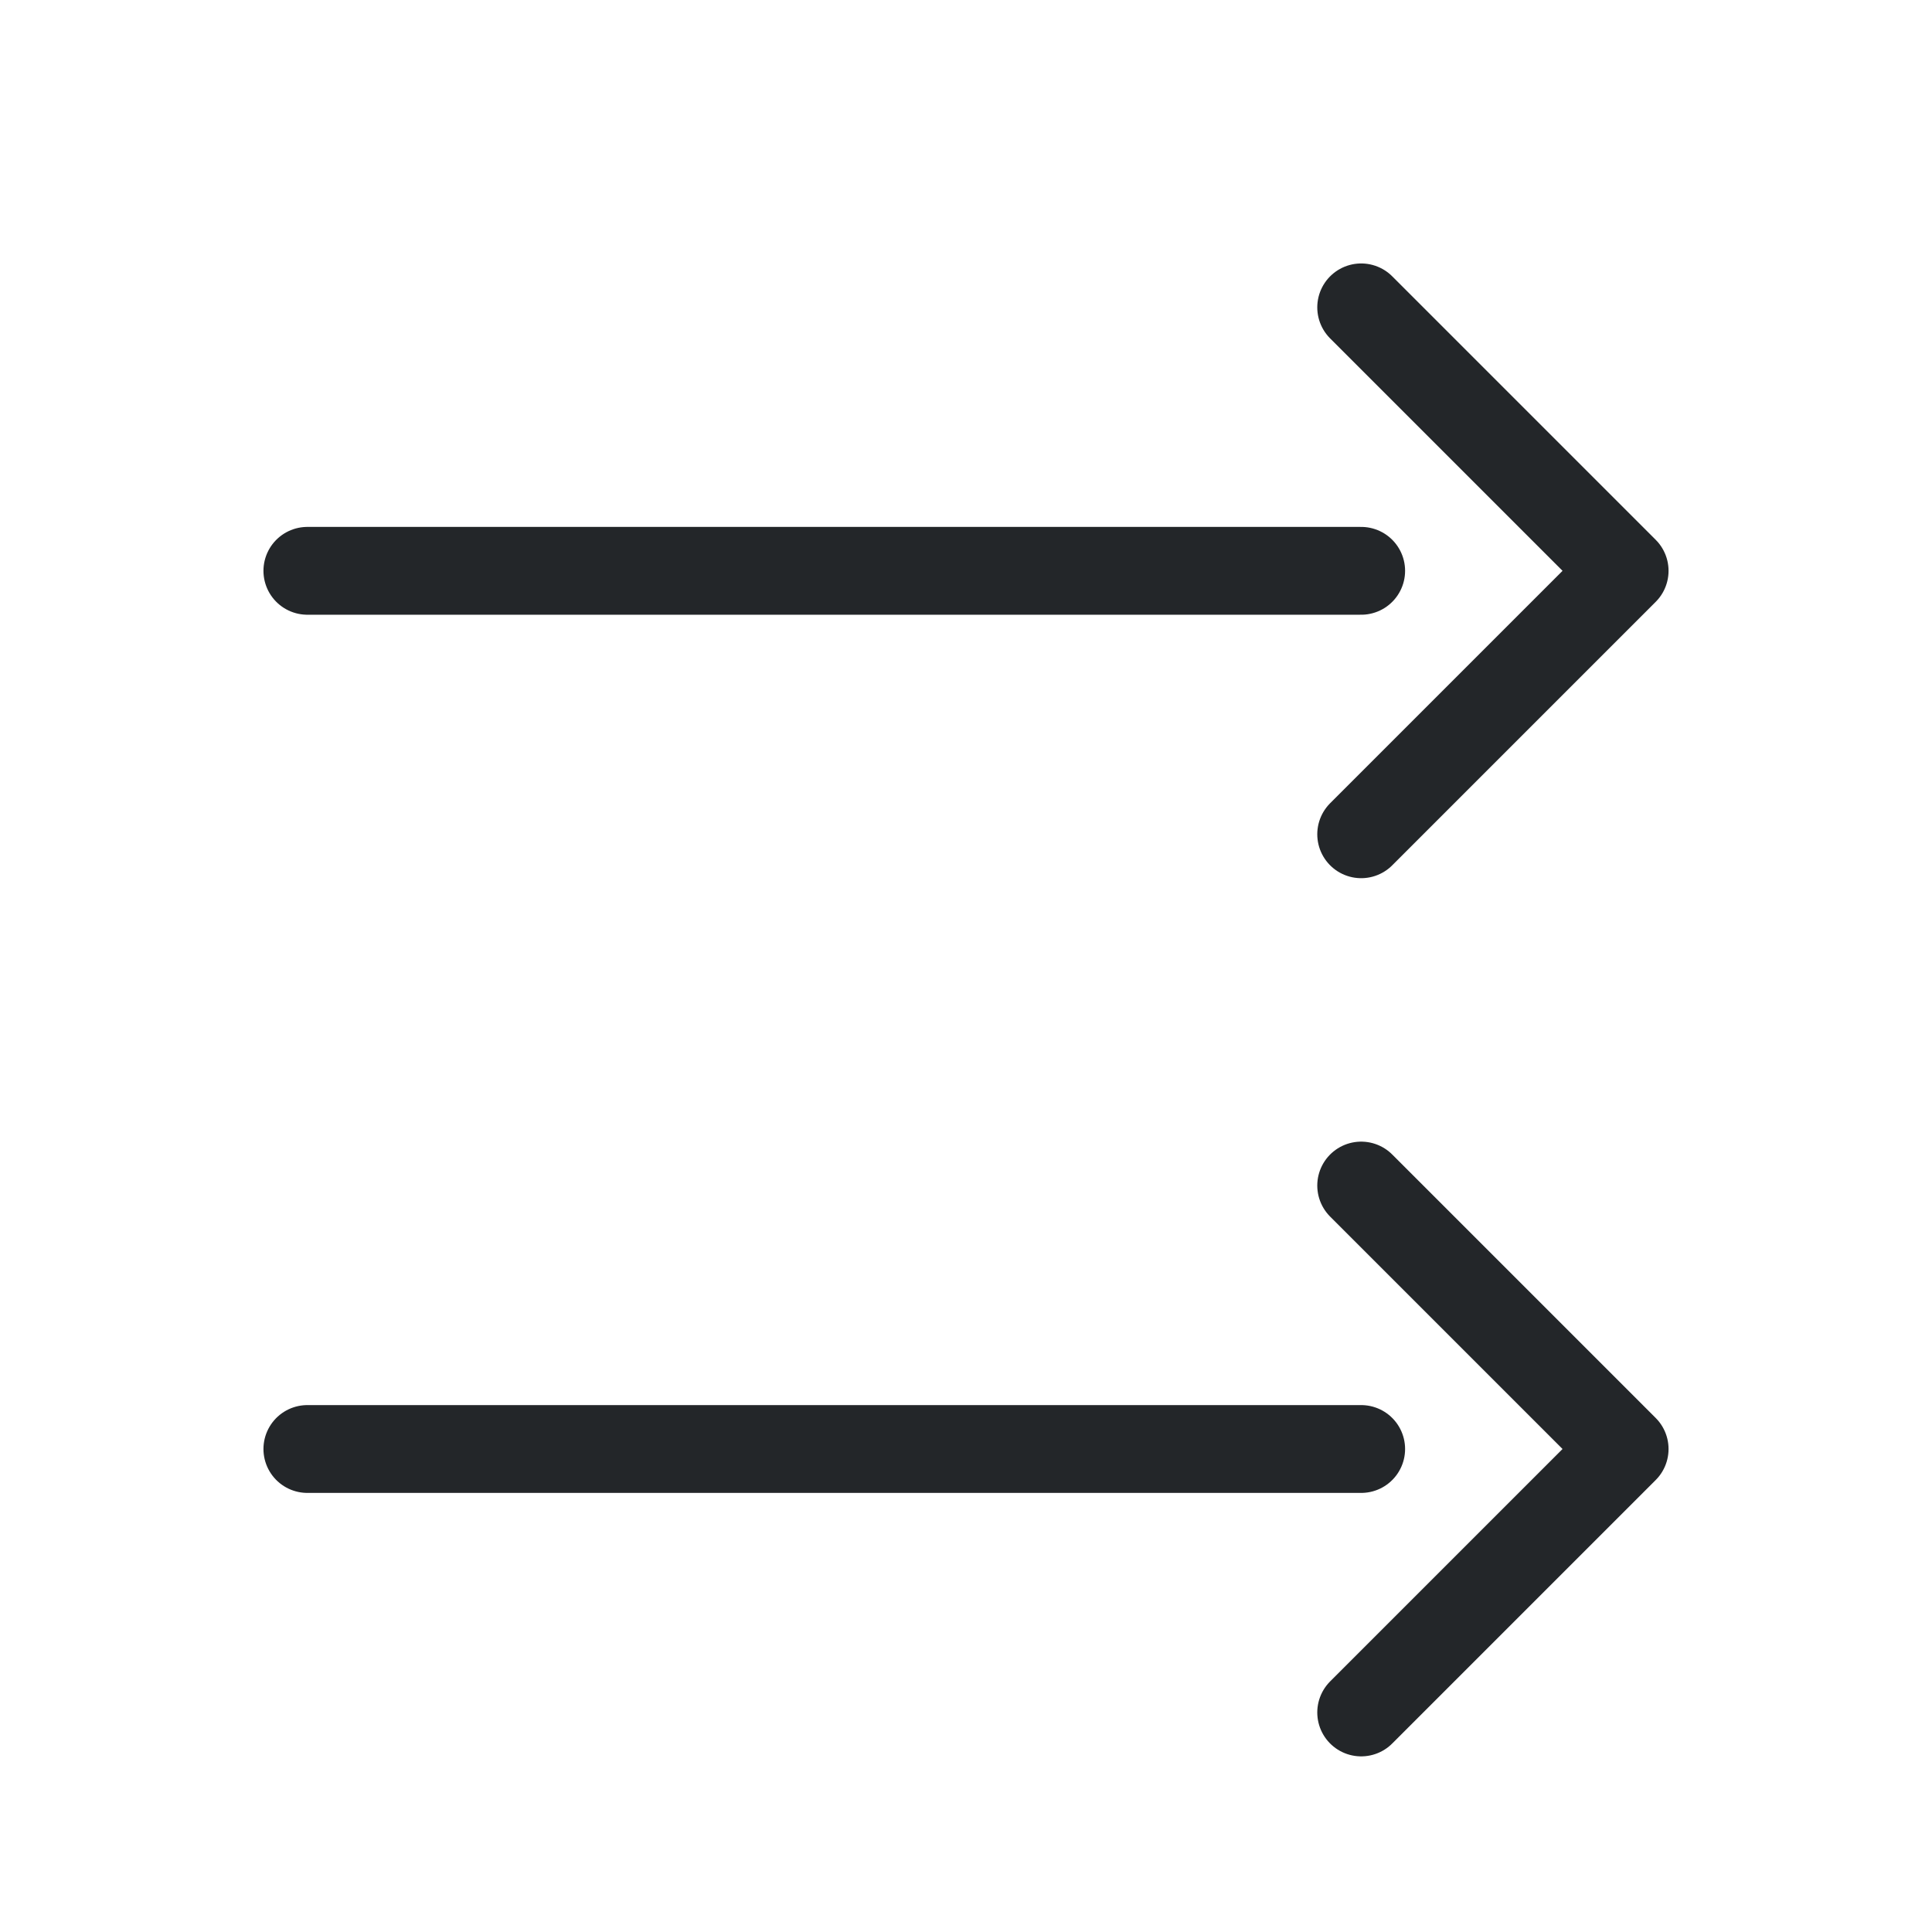
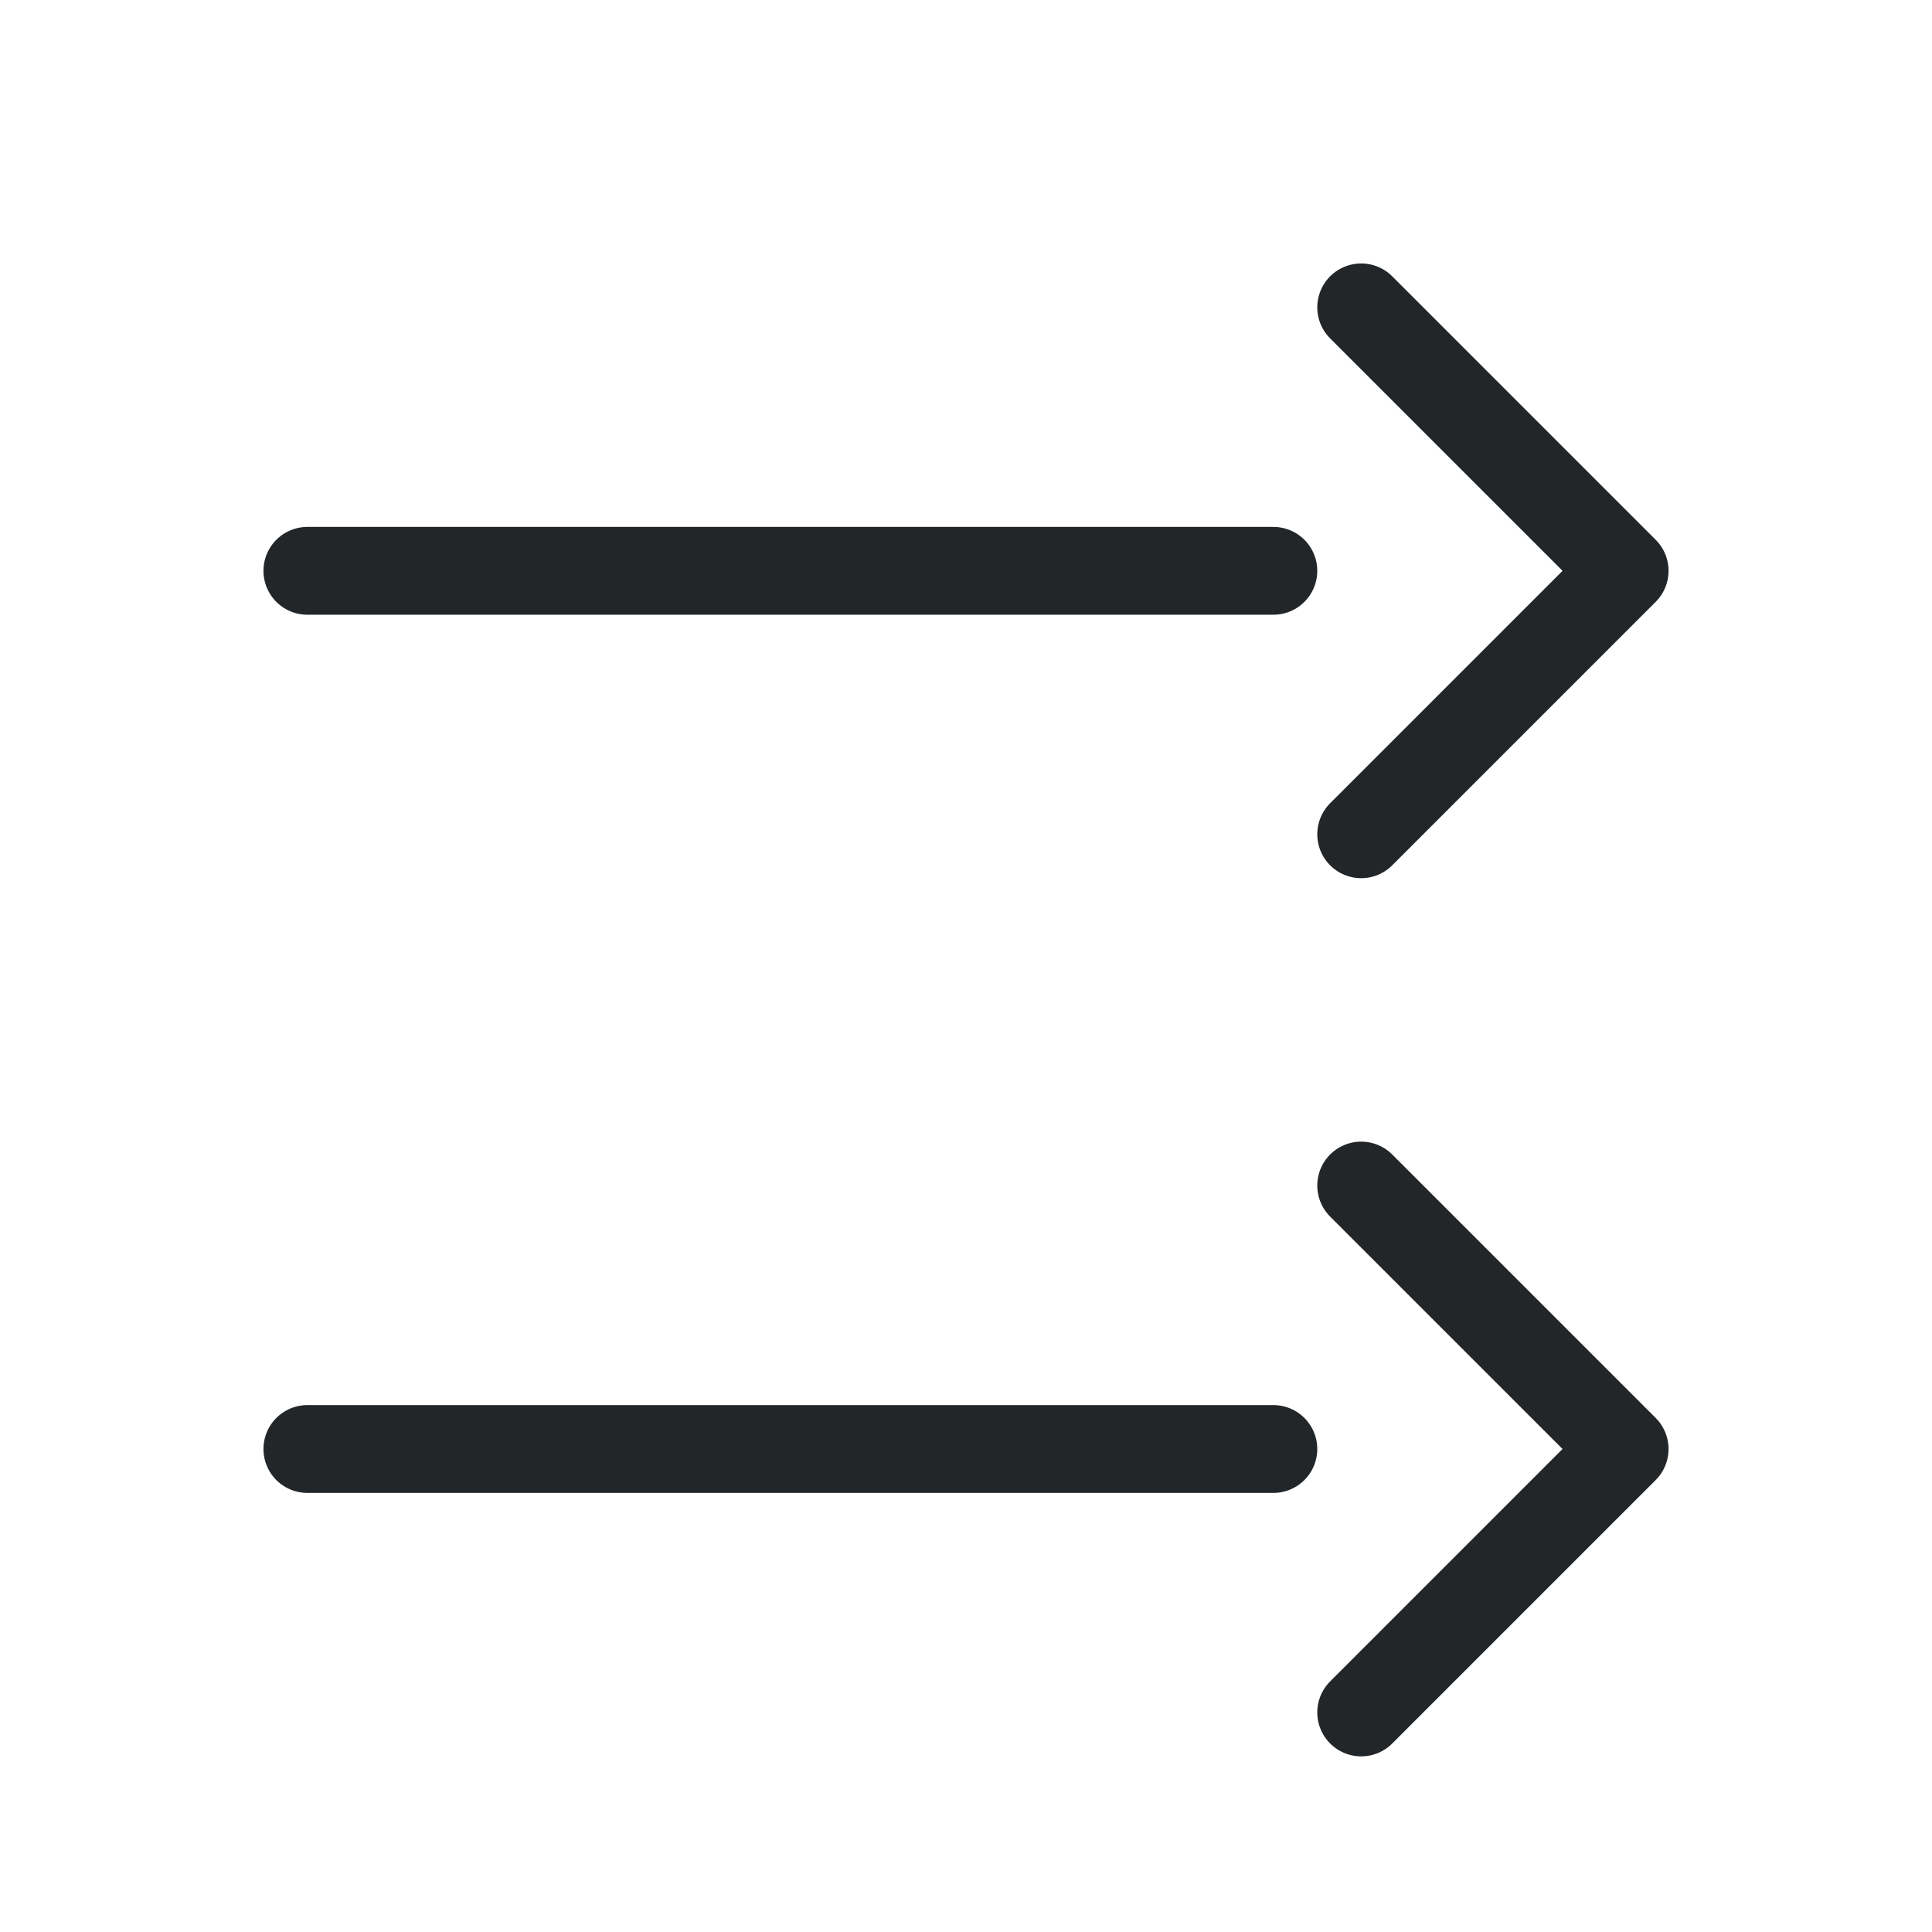
<svg xmlns="http://www.w3.org/2000/svg" width="22" height="22" viewBox="0 0 22 22">
  <defs>
    <style id="current-color-scheme">.ColorScheme-Text{color:#232629}</style>
  </defs>
  <g class="ColorScheme-Text" fill="none" stroke="currentColor" stroke-linecap="round" stroke-linejoin="round">
-     <path d="M3.5 6.5h12M15.5 3.5l3 3-3 3M3.5 16.5h12M15.5 13.5l3 3-3 3" stroke="currentColor" class="ColorScheme-Text" />
+     <path d="M3.5 6.5h11M15.5 3.5l3 3-3 3M3.5 16.5h11M15.5 13.5l3 3-3 3" stroke="currentColor" class="ColorScheme-Text" />
  </g>
</svg>
